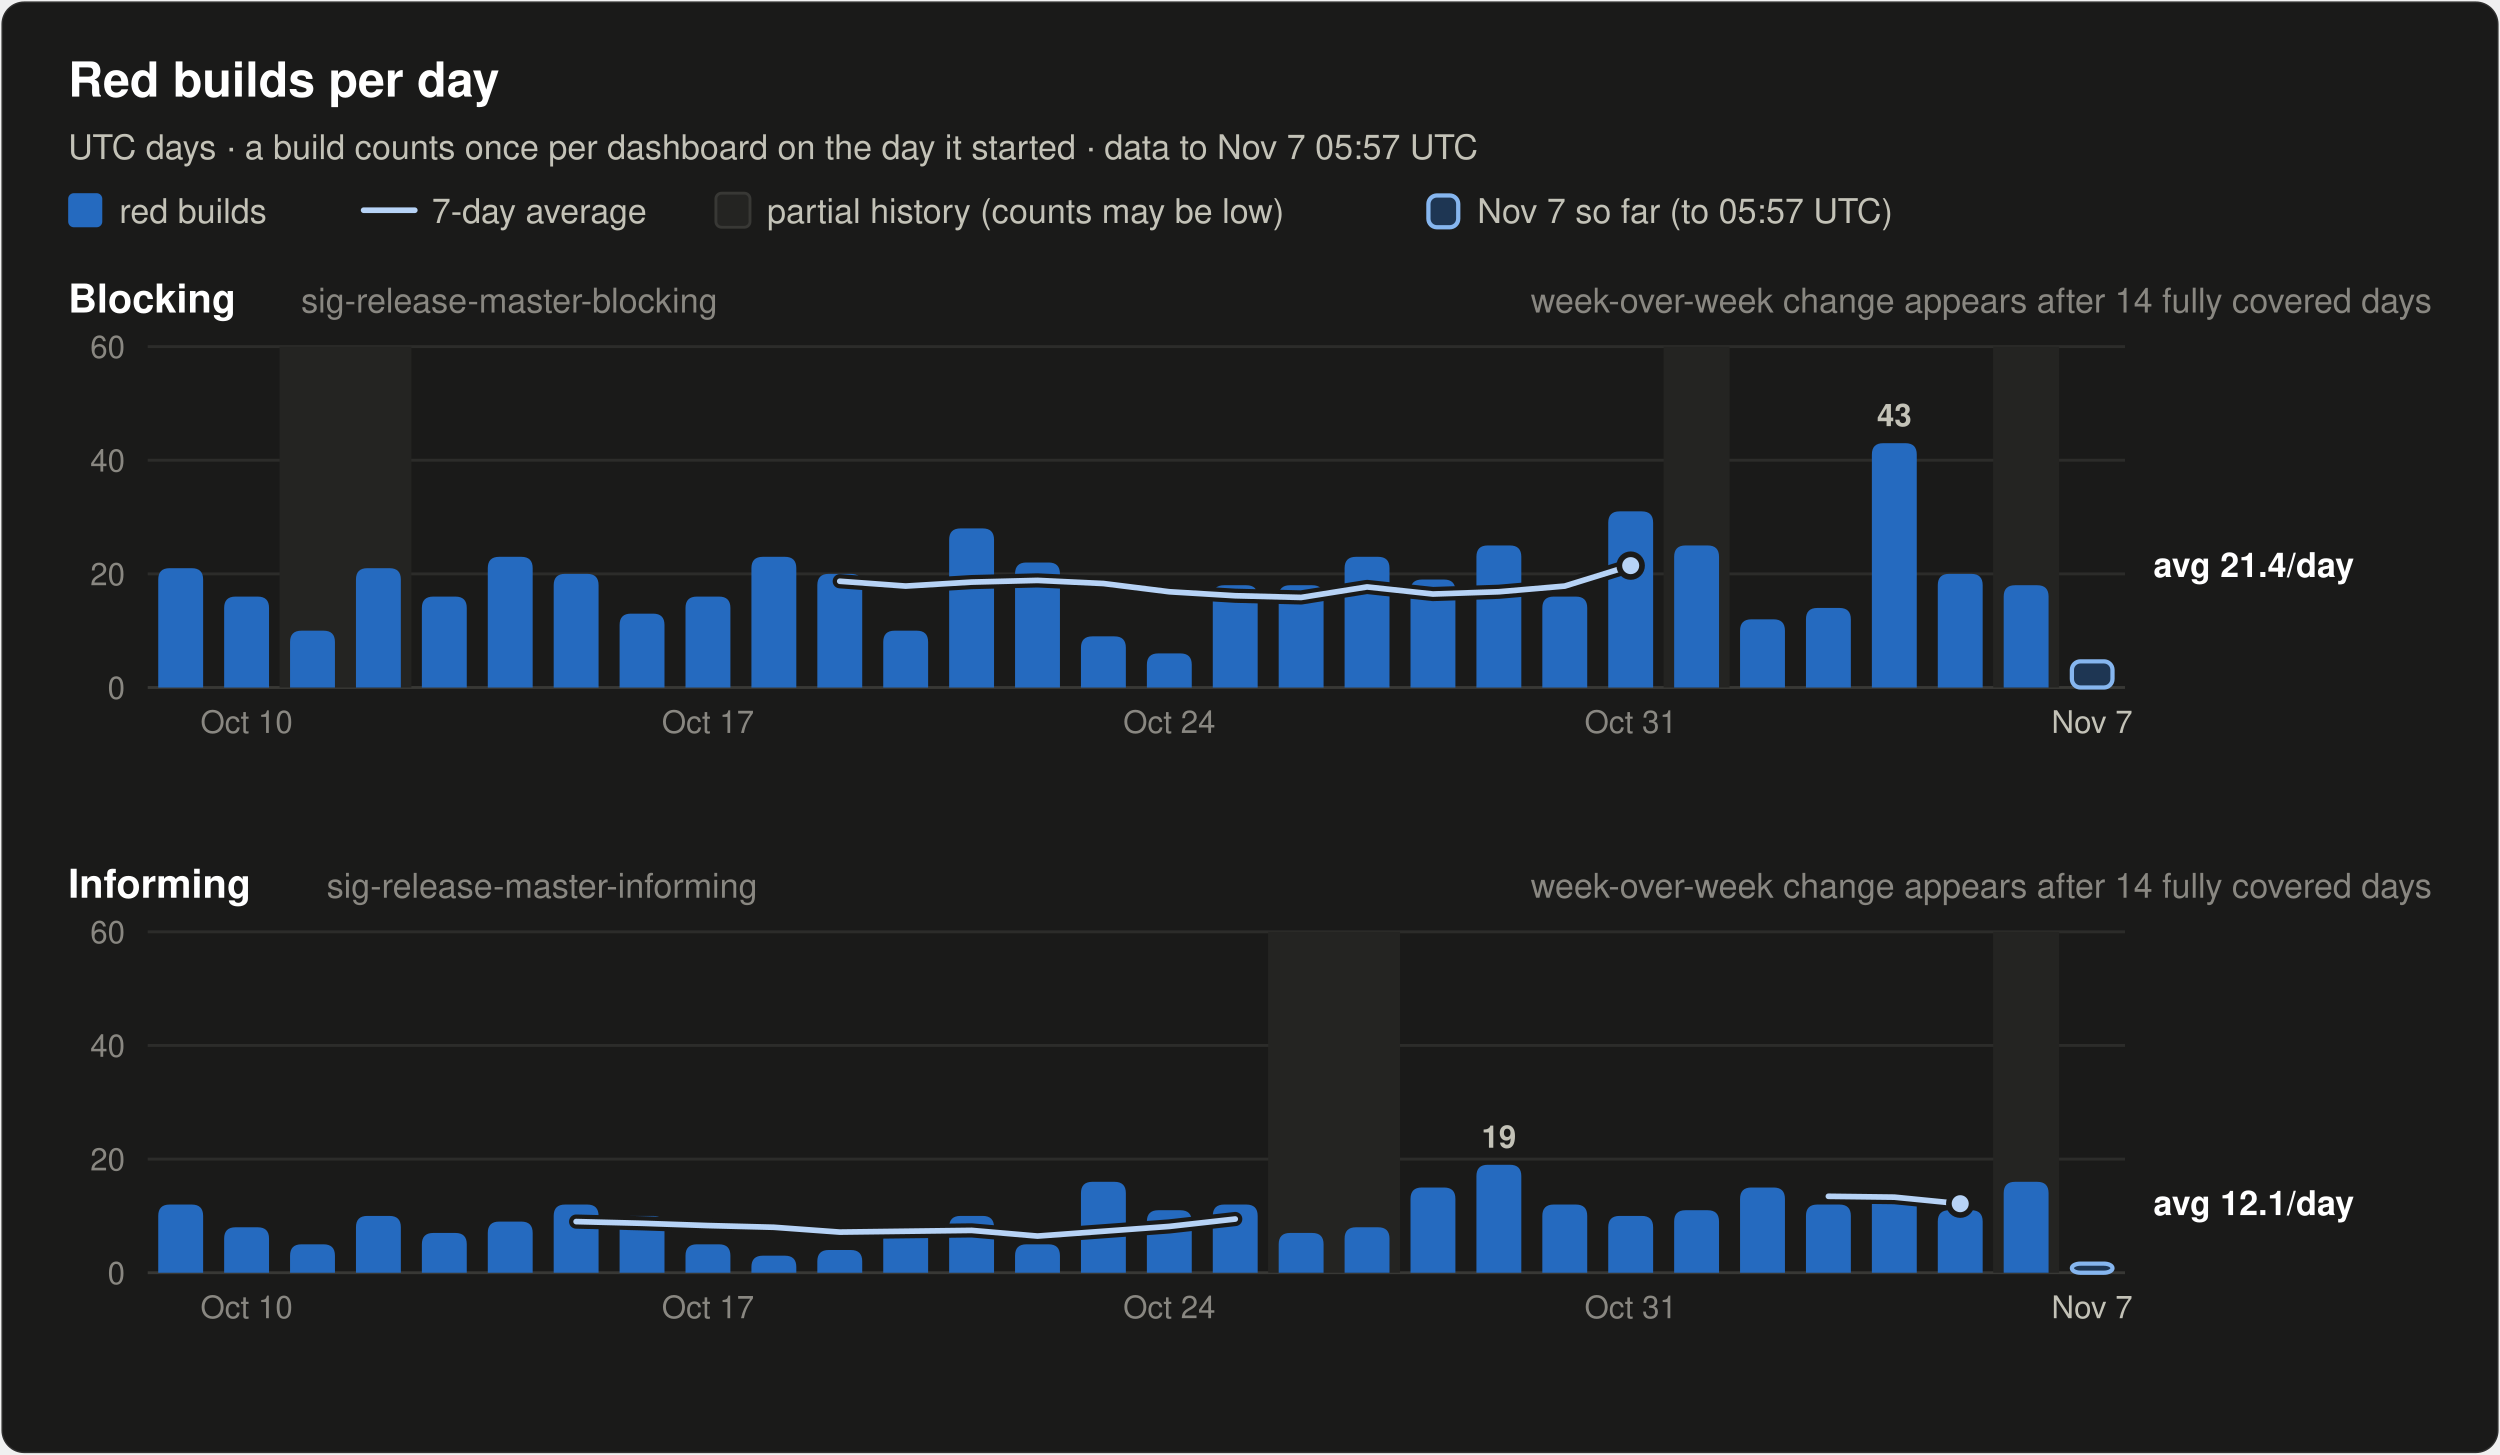
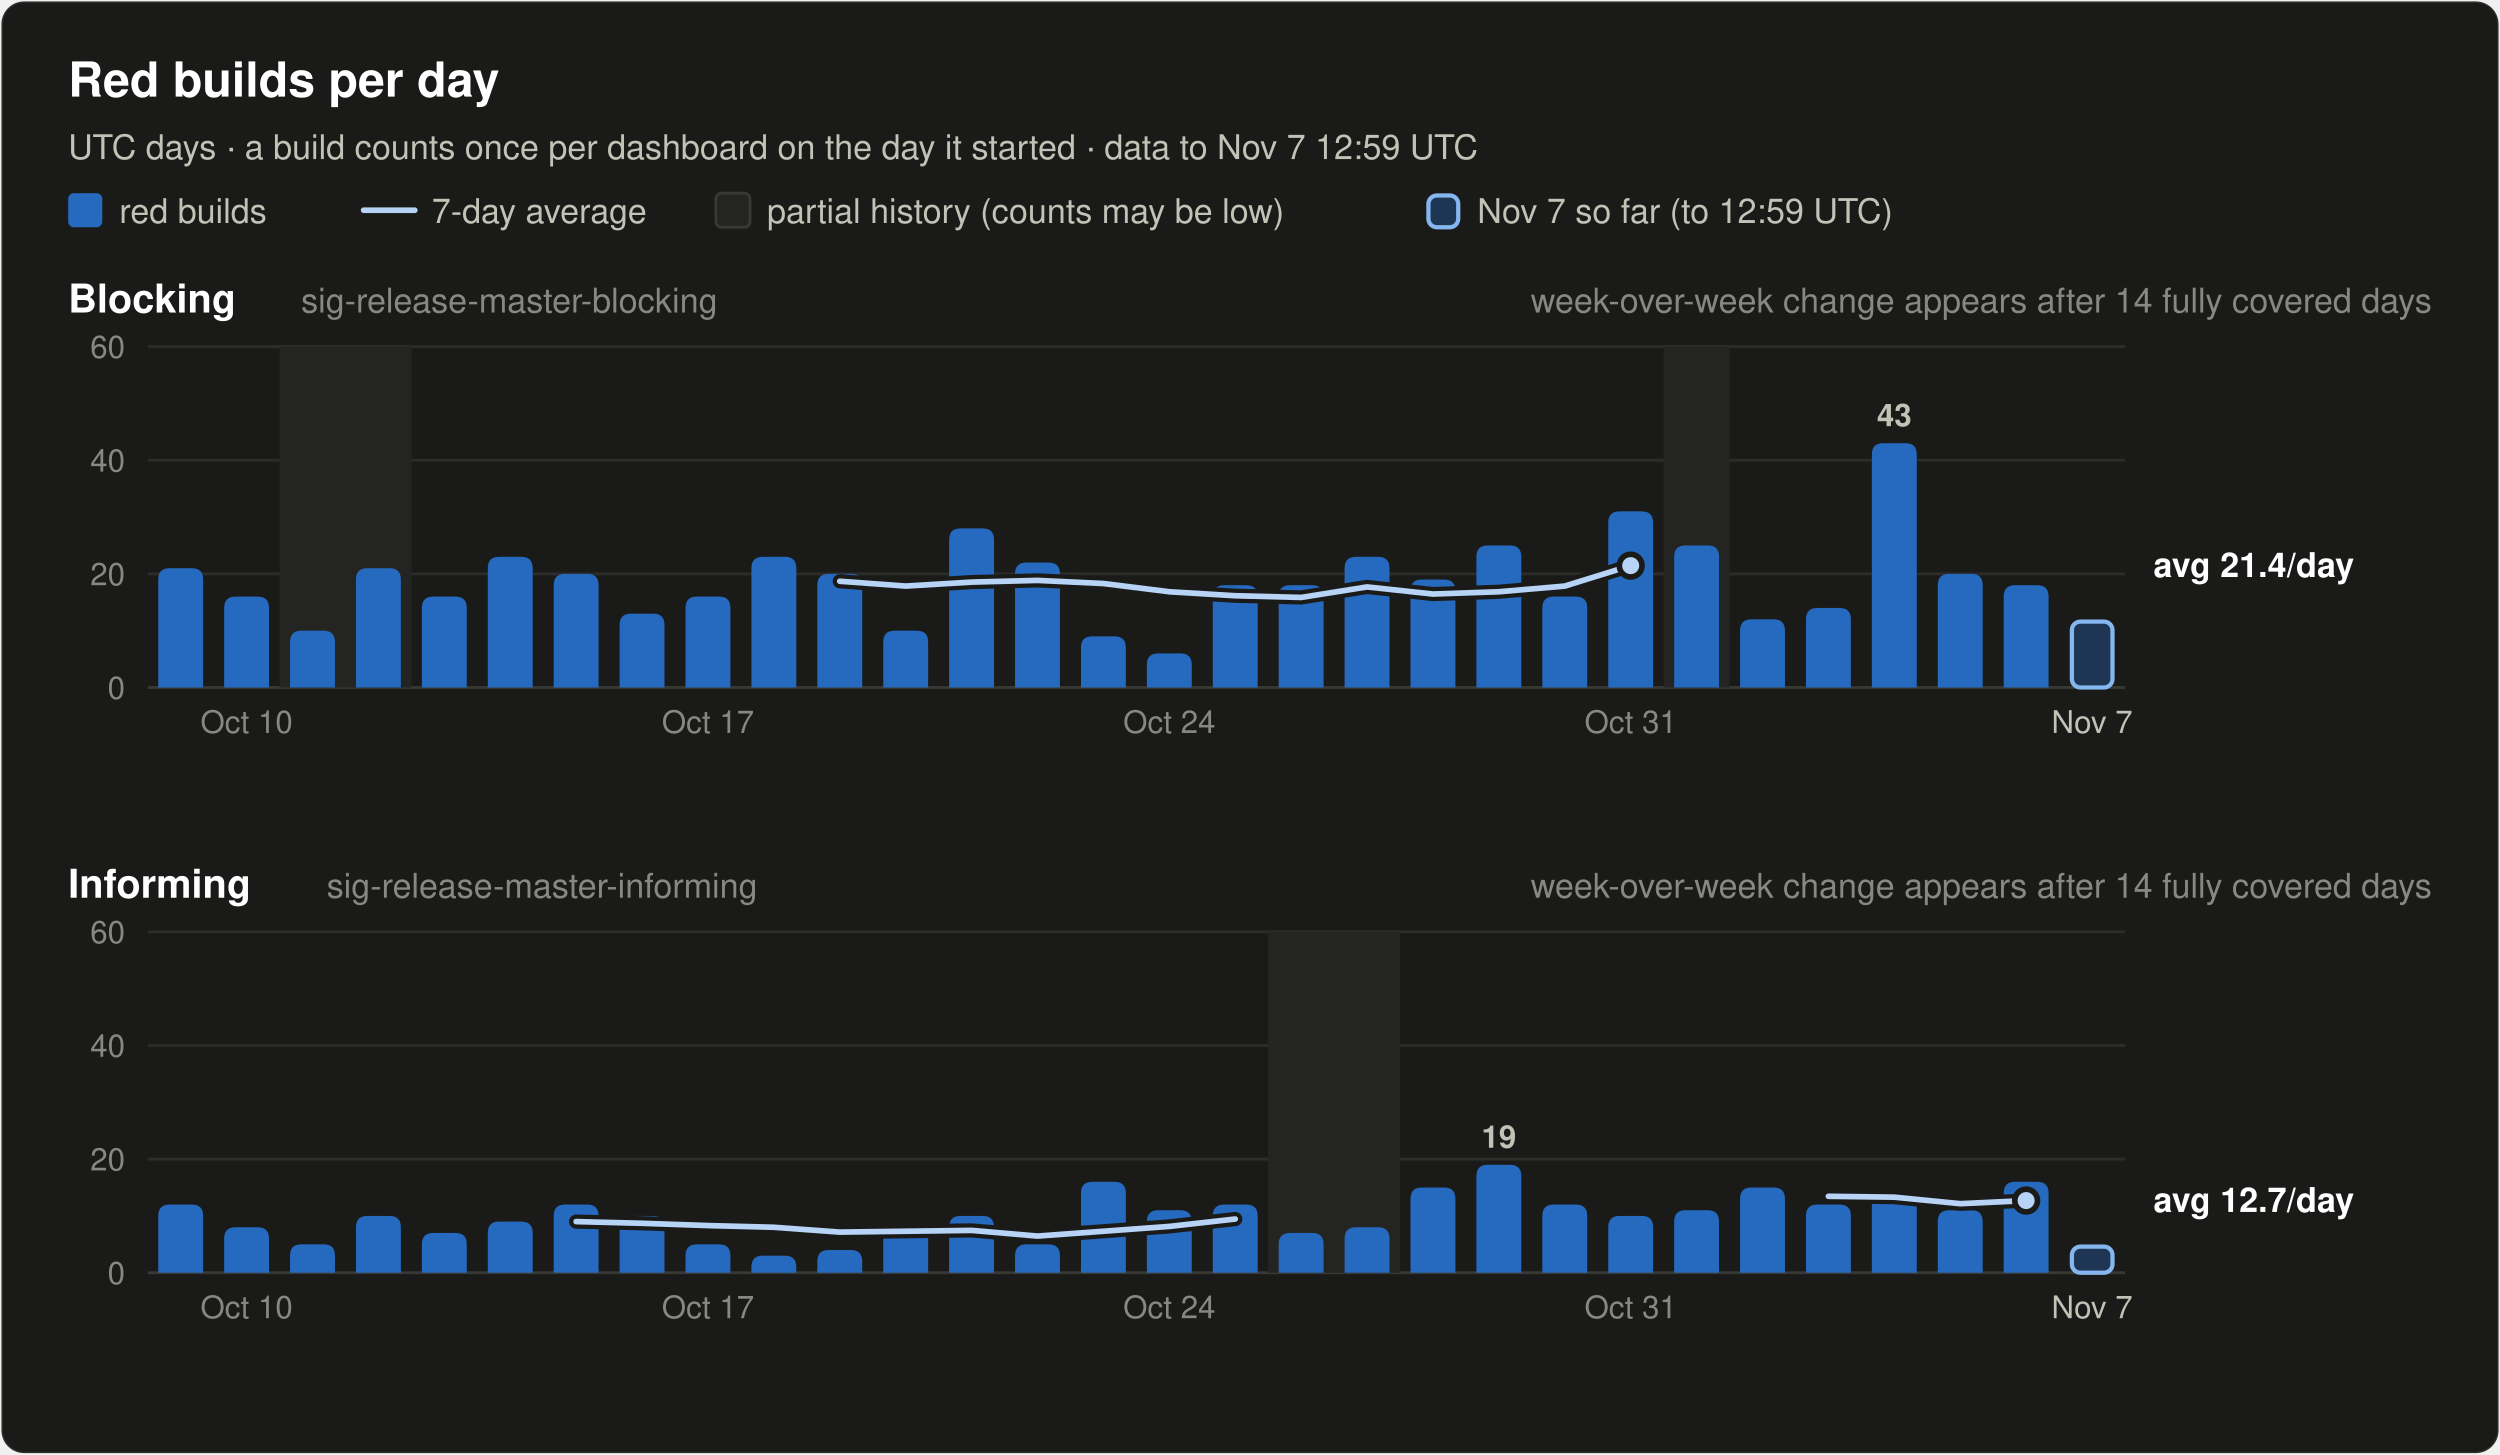
<svg xmlns="http://www.w3.org/2000/svg" width="880" height="512" viewBox="0 0 880 512" font-family="system-ui, -apple-system, 'Segoe UI', Helvetica, Arial, sans-serif" role="img">
  <rect x="0.5" y="0.5" width="879" height="511" rx="8" fill="#1a1a19" stroke="rgba(255,255,255,0.10)" />
  <text x="24.0" y="34.0" font-size="17" font-weight="600" fill="#ffffff" text-anchor="start">Red builds per day</text>
-   <text x="24.0" y="56.0" font-size="12" font-weight="400" fill="#c3c2b7" text-anchor="start">UTC days · a build counts once per dashboard on the day it started · data to Nov 7 05:57 UTC</text>
+   <text x="24.0" y="56.0" font-size="12" font-weight="400" fill="#c3c2b7" text-anchor="start">UTC days · a build counts once per dashboard on the day it started · data to Nov 7 12:59 UTC</text>
  <rect x="24" y="68" width="12" height="12" rx="2" fill="#256abf" />
  <text x="42.0" y="78.5" font-size="12" font-weight="400" fill="#c3c2b7" text-anchor="start">red builds</text>
  <line x1="128" y1="74" x2="146" y2="74" stroke="#b7d3f6" stroke-width="2" stroke-linecap="round" />
  <text x="152.0" y="78.5" font-size="12" font-weight="400" fill="#c3c2b7" text-anchor="start">7-day average</text>
  <rect x="252" y="68" width="12" height="12" rx="2" fill="#242422" stroke="#383835" />
  <text x="270.0" y="78.5" font-size="12" font-weight="400" fill="#c3c2b7" text-anchor="start">partial history (counts may be low)</text>
  <rect x="502.8" y="68.8" width="10.5" height="11.2" rx="3" fill="#256abf" fill-opacity="0.35" stroke="#86b6ef" stroke-width="1.5" />
-   <text x="520.0" y="78.5" font-size="12" font-weight="400" fill="#c3c2b7" text-anchor="start">Nov 7 so far (to 05:57 UTC)</text>
+   <text x="520.0" y="78.5" font-size="12" font-weight="400" fill="#c3c2b7" text-anchor="start">Nov 7 so far (to 12:59 UTC)</text>
  <text x="24.0" y="110.0" font-size="14" font-weight="600" fill="#ffffff" text-anchor="start">Blocking</text>
  <text x="106.0" y="110.0" font-size="12" font-weight="400" fill="#898781" text-anchor="start">sig-release-master-blocking</text>
  <text x="856.0" y="110.0" font-size="12" font-weight="400" fill="#898781" text-anchor="end">week-over-week change appears after 14 fully covered days</text>
  <line x1="52" y1="242.0" x2="748" y2="242.0" stroke="#383835" stroke-width="1" />
  <text x="44.0" y="246.0" font-size="11" font-weight="400" fill="#898781" text-anchor="end" font-variant-numeric="tabular-nums">0</text>
  <line x1="52" y1="202.0" x2="748" y2="202.0" stroke="#2c2c2a" stroke-width="1" />
  <text x="44.0" y="206.0" font-size="11" font-weight="400" fill="#898781" text-anchor="end" font-variant-numeric="tabular-nums">20</text>
  <line x1="52" y1="162.0" x2="748" y2="162.0" stroke="#2c2c2a" stroke-width="1" />
  <text x="44.0" y="166.0" font-size="11" font-weight="400" fill="#898781" text-anchor="end" font-variant-numeric="tabular-nums">40</text>
  <line x1="52" y1="122.0" x2="748" y2="122.0" stroke="#2c2c2a" stroke-width="1" />
  <text x="44.0" y="126.0" font-size="11" font-weight="400" fill="#898781" text-anchor="end" font-variant-numeric="tabular-nums">60</text>
  <rect x="98.4" y="122.0" width="46.4" height="120.0" fill="#242422" />
  <rect x="585.6" y="122.0" width="23.2" height="120.0" fill="#242422" />
-   <rect x="701.6" y="122.0" width="23.2" height="120.0" fill="#242422" />
  <path d="M55.7,242.0 V204.0 Q55.7,200.0 59.7,200.0 H67.5 Q71.5,200.0 71.5,204.0 V242.0 Z" fill="#256abf" />
  <path d="M78.9,242.0 V214.0 Q78.9,210.0 82.9,210.0 H90.7 Q94.7,210.0 94.7,214.0 V242.0 Z" fill="#256abf" />
  <path d="M102.1,242.0 V226.0 Q102.1,222.0 106.1,222.0 H113.9 Q117.9,222.0 117.9,226.0 V242.0 Z" fill="#256abf" />
  <path d="M125.3,242.0 V204.0 Q125.3,200.0 129.3,200.0 H137.1 Q141.1,200.0 141.1,204.0 V242.0 Z" fill="#256abf" />
  <path d="M148.5,242.0 V214.0 Q148.5,210.0 152.5,210.0 H160.3 Q164.3,210.0 164.3,214.0 V242.0 Z" fill="#256abf" />
  <path d="M171.7,242.0 V200.0 Q171.7,196.0 175.7,196.0 H183.5 Q187.5,196.0 187.5,200.0 V242.0 Z" fill="#256abf" />
  <path d="M194.9,242.0 V206.0 Q194.9,202.0 198.9,202.0 H206.7 Q210.7,202.0 210.7,206.0 V242.0 Z" fill="#256abf" />
  <path d="M218.1,242.0 V220.0 Q218.1,216.0 222.1,216.0 H229.9 Q233.9,216.0 233.9,220.0 V242.0 Z" fill="#256abf" />
  <path d="M241.3,242.0 V214.0 Q241.3,210.0 245.3,210.0 H253.1 Q257.1,210.0 257.1,214.0 V242.0 Z" fill="#256abf" />
  <path d="M264.5,242.0 V200.0 Q264.5,196.0 268.5,196.0 H276.3 Q280.3,196.0 280.3,200.0 V242.0 Z" fill="#256abf" />
  <path d="M287.7,242.0 V206.0 Q287.7,202.0 291.7,202.0 H299.5 Q303.5,202.0 303.5,206.0 V242.0 Z" fill="#256abf" />
  <path d="M310.9,242.0 V226.0 Q310.9,222.0 314.9,222.0 H322.7 Q326.7,222.0 326.7,226.0 V242.0 Z" fill="#256abf" />
  <path d="M334.1,242.0 V190.0 Q334.1,186.0 338.1,186.0 H345.9 Q349.9,186.0 349.9,190.0 V242.0 Z" fill="#256abf" />
  <path d="M357.3,242.0 V202.0 Q357.3,198.0 361.3,198.0 H369.1 Q373.1,198.0 373.1,202.0 V242.0 Z" fill="#256abf" />
  <path d="M380.5,242.0 V228.0 Q380.5,224.0 384.5,224.0 H392.3 Q396.3,224.0 396.3,228.0 V242.0 Z" fill="#256abf" />
  <path d="M403.7,242.0 V234.0 Q403.7,230.0 407.7,230.0 H415.5 Q419.5,230.0 419.5,234.0 V242.0 Z" fill="#256abf" />
  <path d="M426.9,242.0 V210.0 Q426.9,206.0 430.9,206.0 H438.7 Q442.7,206.0 442.7,210.0 V242.0 Z" fill="#256abf" />
  <path d="M450.1,242.0 V210.0 Q450.1,206.0 454.1,206.0 H461.9 Q465.9,206.0 465.9,210.0 V242.0 Z" fill="#256abf" />
  <path d="M473.3,242.0 V200.0 Q473.3,196.0 477.3,196.0 H485.1 Q489.1,196.0 489.1,200.0 V242.0 Z" fill="#256abf" />
  <path d="M496.5,242.0 V208.0 Q496.5,204.0 500.5,204.0 H508.3 Q512.3,204.0 512.3,208.0 V242.0 Z" fill="#256abf" />
  <path d="M519.7,242.0 V196.0 Q519.7,192.0 523.7,192.0 H531.5 Q535.5,192.0 535.5,196.0 V242.0 Z" fill="#256abf" />
  <path d="M542.9,242.0 V214.0 Q542.9,210.0 546.9,210.0 H554.7 Q558.7,210.0 558.7,214.0 V242.0 Z" fill="#256abf" />
  <path d="M566.1,242.0 V184.0 Q566.1,180.0 570.1,180.0 H577.9 Q581.9,180.0 581.9,184.0 V242.0 Z" fill="#256abf" />
  <path d="M589.3,242.0 V196.0 Q589.3,192.0 593.3,192.0 H601.1 Q605.1,192.0 605.1,196.0 V242.0 Z" fill="#256abf" />
  <path d="M612.5,242.0 V222.0 Q612.5,218.0 616.5,218.0 H624.3 Q628.3,218.0 628.3,222.0 V242.0 Z" fill="#256abf" />
  <path d="M635.7,242.0 V218.0 Q635.7,214.0 639.7,214.0 H647.5 Q651.5,214.0 651.5,218.0 V242.0 Z" fill="#256abf" />
  <path d="M658.9,242.0 V160.0 Q658.9,156.0 662.9,156.0 H670.7 Q674.7,156.0 674.7,160.0 V242.0 Z" fill="#256abf" />
  <text x="666.8" y="150.0" font-size="11" font-weight="600" fill="#c3c2b7" text-anchor="middle">43</text>
  <path d="M682.1,242.0 V206.0 Q682.1,202.0 686.1,202.0 H693.9 Q697.9,202.0 697.9,206.0 V242.0 Z" fill="#256abf" />
  <path d="M705.3,242.0 V210.0 Q705.3,206.0 709.3,206.0 H717.1 Q721.1,206.0 721.1,210.0 V242.0 Z" fill="#256abf" />
-   <rect x="729.3" y="232.8" width="14.3" height="9.2" rx="3" fill="#256abf" fill-opacity="0.35" stroke="#86b6ef" stroke-width="1.5" />
+   <rect x="729.3" y="218.8" width="14.3" height="23.2" rx="3" fill="#256abf" fill-opacity="0.35" stroke="#86b6ef" stroke-width="1.5" />
  <polyline points="295.6,204.6 318.8,206.3 342.0,204.9 365.2,204.3 388.4,205.4 411.6,208.3 434.8,209.7 458.0,210.3 481.2,206.6 504.4,209.1 527.6,208.3 550.8,206.3 574.0,199.1" fill="none" stroke="#1a1a19" stroke-width="5" stroke-linejoin="round" stroke-linecap="round" />
  <polyline points="295.6,204.6 318.8,206.3 342.0,204.9 365.2,204.3 388.4,205.4 411.6,208.3 434.8,209.7 458.0,210.3 481.2,206.6 504.4,209.1 527.6,208.3 550.8,206.3 574.0,199.1" fill="none" stroke="#b7d3f6" stroke-width="2" stroke-linejoin="round" stroke-linecap="round" />
  <circle cx="574.0" cy="199.1" r="4" fill="#b7d3f6" stroke="#1a1a19" stroke-width="2" />
  <text x="758.0" y="203.1" font-size="12" font-weight="600" fill="#ffffff" text-anchor="start">avg 21.4/day</text>
  <text x="86.8" y="258.0" font-size="11" font-weight="400" fill="#898781" text-anchor="middle">Oct 10</text>
  <text x="249.2" y="258.0" font-size="11" font-weight="400" fill="#898781" text-anchor="middle">Oct 17</text>
  <text x="411.6" y="258.0" font-size="11" font-weight="400" fill="#898781" text-anchor="middle">Oct 24</text>
  <text x="574.0" y="258.0" font-size="11" font-weight="400" fill="#898781" text-anchor="middle">Oct 31</text>
  <text x="736.4" y="258.0" font-size="11" font-weight="400" fill="#c3c2b7" text-anchor="middle">Nov 7</text>
  <text x="24.0" y="316.0" font-size="14" font-weight="600" fill="#ffffff" text-anchor="start">Informing</text>
  <text x="115.0" y="316.0" font-size="12" font-weight="400" fill="#898781" text-anchor="start">sig-release-master-informing</text>
  <text x="856.0" y="316.0" font-size="12" font-weight="400" fill="#898781" text-anchor="end">week-over-week change appears after 14 fully covered days</text>
  <line x1="52" y1="448.0" x2="748" y2="448.0" stroke="#383835" stroke-width="1" />
  <text x="44.0" y="452.0" font-size="11" font-weight="400" fill="#898781" text-anchor="end" font-variant-numeric="tabular-nums">0</text>
  <line x1="52" y1="408.0" x2="748" y2="408.0" stroke="#2c2c2a" stroke-width="1" />
  <text x="44.0" y="412.0" font-size="11" font-weight="400" fill="#898781" text-anchor="end" font-variant-numeric="tabular-nums">20</text>
  <line x1="52" y1="368.0" x2="748" y2="368.0" stroke="#2c2c2a" stroke-width="1" />
  <text x="44.0" y="372.0" font-size="11" font-weight="400" fill="#898781" text-anchor="end" font-variant-numeric="tabular-nums">40</text>
  <line x1="52" y1="328.0" x2="748" y2="328.0" stroke="#2c2c2a" stroke-width="1" />
  <text x="44.0" y="332.0" font-size="11" font-weight="400" fill="#898781" text-anchor="end" font-variant-numeric="tabular-nums">60</text>
  <rect x="446.4" y="328.0" width="46.4" height="120.0" fill="#242422" />
-   <rect x="701.6" y="328.0" width="23.2" height="120.0" fill="#242422" />
  <path d="M55.7,448.0 V428.0 Q55.7,424.0 59.7,424.0 H67.5 Q71.5,424.0 71.5,428.0 V448.0 Z" fill="#256abf" />
  <path d="M78.9,448.0 V436.0 Q78.9,432.0 82.9,432.0 H90.7 Q94.7,432.0 94.7,436.0 V448.0 Z" fill="#256abf" />
  <path d="M102.1,448.0 V442.0 Q102.1,438.0 106.1,438.0 H113.9 Q117.9,438.0 117.9,442.0 V448.0 Z" fill="#256abf" />
  <path d="M125.3,448.0 V432.0 Q125.3,428.0 129.3,428.0 H137.1 Q141.1,428.0 141.1,432.0 V448.0 Z" fill="#256abf" />
  <path d="M148.5,448.0 V438.0 Q148.5,434.0 152.5,434.0 H160.3 Q164.3,434.0 164.3,438.0 V448.0 Z" fill="#256abf" />
  <path d="M171.7,448.0 V434.0 Q171.7,430.0 175.7,430.0 H183.5 Q187.5,430.0 187.5,434.0 V448.0 Z" fill="#256abf" />
  <path d="M194.9,448.0 V428.0 Q194.9,424.0 198.9,424.0 H206.7 Q210.7,424.0 210.7,428.0 V448.0 Z" fill="#256abf" />
  <path d="M218.1,448.0 V432.0 Q218.1,428.0 222.1,428.0 H229.9 Q233.9,428.0 233.9,432.0 V448.0 Z" fill="#256abf" />
  <path d="M241.3,448.0 V442.0 Q241.3,438.0 245.3,438.0 H253.1 Q257.1,438.0 257.1,442.0 V448.0 Z" fill="#256abf" />
  <path d="M264.5,448.0 V446.0 Q264.5,442.0 268.5,442.0 H276.3 Q280.3,442.0 280.3,446.0 V448.0 Z" fill="#256abf" />
  <path d="M287.7,448.0 V444.0 Q287.7,440.0 291.7,440.0 H299.5 Q303.5,440.0 303.5,444.0 V448.0 Z" fill="#256abf" />
  <path d="M310.9,448.0 V436.0 Q310.9,432.0 314.9,432.0 H322.7 Q326.7,432.0 326.7,436.0 V448.0 Z" fill="#256abf" />
  <path d="M334.1,448.0 V432.0 Q334.1,428.0 338.1,428.0 H345.9 Q349.9,428.0 349.9,432.0 V448.0 Z" fill="#256abf" />
  <path d="M357.3,448.0 V442.0 Q357.3,438.0 361.3,438.0 H369.1 Q373.1,438.0 373.1,442.0 V448.0 Z" fill="#256abf" />
  <path d="M380.5,448.0 V420.0 Q380.5,416.0 384.5,416.0 H392.3 Q396.3,416.0 396.3,420.0 V448.0 Z" fill="#256abf" />
  <path d="M403.7,448.0 V430.0 Q403.7,426.0 407.7,426.0 H415.5 Q419.5,426.0 419.5,430.0 V448.0 Z" fill="#256abf" />
  <path d="M426.9,448.0 V428.0 Q426.9,424.0 430.9,424.0 H438.7 Q442.7,424.0 442.7,428.0 V448.0 Z" fill="#256abf" />
  <path d="M450.1,448.0 V438.0 Q450.1,434.0 454.1,434.0 H461.9 Q465.9,434.0 465.9,438.0 V448.0 Z" fill="#256abf" />
  <path d="M473.3,448.0 V436.0 Q473.3,432.0 477.3,432.0 H485.1 Q489.1,432.0 489.1,436.0 V448.0 Z" fill="#256abf" />
  <path d="M496.5,448.0 V422.0 Q496.5,418.0 500.5,418.0 H508.3 Q512.3,418.0 512.3,422.0 V448.0 Z" fill="#256abf" />
  <path d="M519.7,448.0 V414.0 Q519.7,410.0 523.7,410.0 H531.5 Q535.5,410.0 535.5,414.0 V448.0 Z" fill="#256abf" />
  <text x="527.6" y="404.0" font-size="11" font-weight="600" fill="#c3c2b7" text-anchor="middle">19</text>
  <path d="M542.9,448.0 V428.0 Q542.9,424.0 546.9,424.0 H554.7 Q558.7,424.0 558.7,428.0 V448.0 Z" fill="#256abf" />
  <path d="M566.1,448.0 V432.0 Q566.1,428.0 570.1,428.0 H577.9 Q581.9,428.0 581.9,432.0 V448.0 Z" fill="#256abf" />
  <path d="M589.3,448.0 V430.0 Q589.3,426.0 593.3,426.0 H601.1 Q605.1,426.0 605.1,430.0 V448.0 Z" fill="#256abf" />
  <path d="M612.5,448.0 V422.0 Q612.5,418.0 616.5,418.0 H624.3 Q628.3,418.0 628.3,422.0 V448.0 Z" fill="#256abf" />
  <path d="M635.7,448.0 V428.0 Q635.7,424.0 639.7,424.0 H647.5 Q651.5,424.0 651.5,428.0 V448.0 Z" fill="#256abf" />
  <path d="M658.9,448.0 V424.0 Q658.9,420.0 662.9,420.0 H670.7 Q674.7,420.0 674.7,424.0 V448.0 Z" fill="#256abf" />
  <path d="M682.1,448.0 V430.0 Q682.1,426.0 686.1,426.0 H693.9 Q697.9,426.0 697.9,430.0 V448.0 Z" fill="#256abf" />
  <path d="M705.3,448.0 V420.0 Q705.3,416.0 709.3,416.0 H717.1 Q721.1,416.0 721.1,420.0 V448.0 Z" fill="#256abf" />
-   <rect x="729.3" y="444.8" width="14.3" height="3.2" rx="3" fill="#256abf" fill-opacity="0.35" stroke="#86b6ef" stroke-width="1.5" />
+   <rect x="729.3" y="438.8" width="14.3" height="9.2" rx="3" fill="#256abf" fill-opacity="0.35" stroke="#86b6ef" stroke-width="1.5" />
  <polyline points="202.8,430.0 226.0,430.6 249.2,431.4 272.4,432.0 295.6,433.7 318.8,433.4 342.0,433.1 365.2,435.1 388.4,433.4 411.6,431.7 434.8,429.1" fill="none" stroke="#1a1a19" stroke-width="5" stroke-linejoin="round" stroke-linecap="round" />
  <polyline points="202.8,430.0 226.0,430.6 249.2,431.4 272.4,432.0 295.6,433.7 318.8,433.4 342.0,433.1 365.2,435.1 388.4,433.4 411.6,431.7 434.8,429.1" fill="none" stroke="#b7d3f6" stroke-width="2" stroke-linejoin="round" stroke-linecap="round" />
-   <polyline points="643.6,421.1 666.8,421.4 690.0,423.7" fill="none" stroke="#1a1a19" stroke-width="5" stroke-linejoin="round" stroke-linecap="round" />
-   <polyline points="643.6,421.1 666.8,421.4 690.0,423.7" fill="none" stroke="#b7d3f6" stroke-width="2" stroke-linejoin="round" stroke-linecap="round" />
-   <circle cx="690.0" cy="423.7" r="4" fill="#b7d3f6" stroke="#1a1a19" stroke-width="2" />
-   <text x="758.0" y="427.7" font-size="12" font-weight="600" fill="#ffffff" text-anchor="start">avg 12.1/day</text>
+   <polyline points="643.6,421.1 666.8,421.4 690.0,423.7 713.2,422.6" fill="none" stroke="#1a1a19" stroke-width="5" stroke-linejoin="round" stroke-linecap="round" />
+   <polyline points="643.6,421.1 666.8,421.4 690.0,423.7 713.2,422.6" fill="none" stroke="#b7d3f6" stroke-width="2" stroke-linejoin="round" stroke-linecap="round" />
+   <circle cx="713.2" cy="422.6" r="4" fill="#b7d3f6" stroke="#1a1a19" stroke-width="2" />
+   <text x="758.0" y="426.6" font-size="12" font-weight="600" fill="#ffffff" text-anchor="start">avg 12.7/day</text>
  <text x="86.8" y="464.0" font-size="11" font-weight="400" fill="#898781" text-anchor="middle">Oct 10</text>
  <text x="249.2" y="464.0" font-size="11" font-weight="400" fill="#898781" text-anchor="middle">Oct 17</text>
  <text x="411.6" y="464.0" font-size="11" font-weight="400" fill="#898781" text-anchor="middle">Oct 24</text>
  <text x="574.0" y="464.0" font-size="11" font-weight="400" fill="#898781" text-anchor="middle">Oct 31</text>
  <text x="736.4" y="464.0" font-size="11" font-weight="400" fill="#c3c2b7" text-anchor="middle">Nov 7</text>
</svg>
